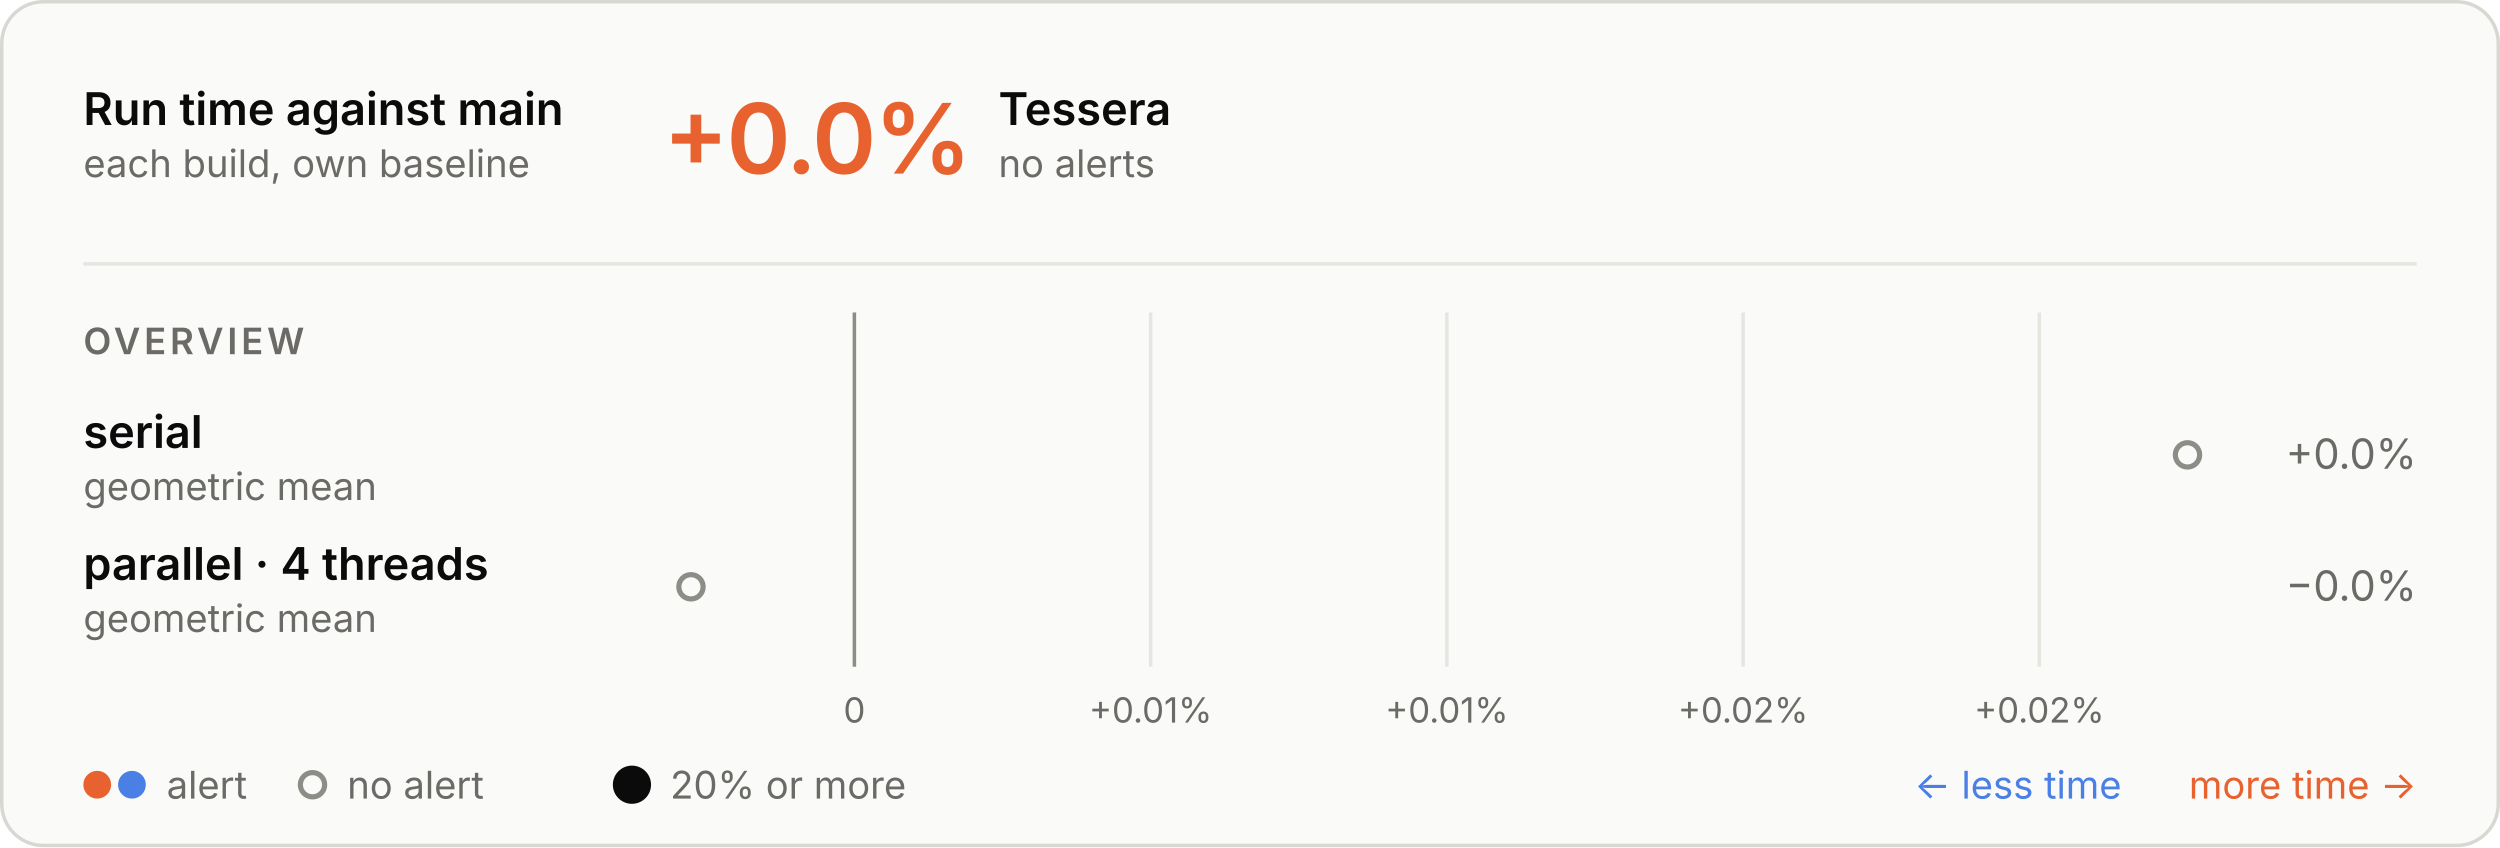
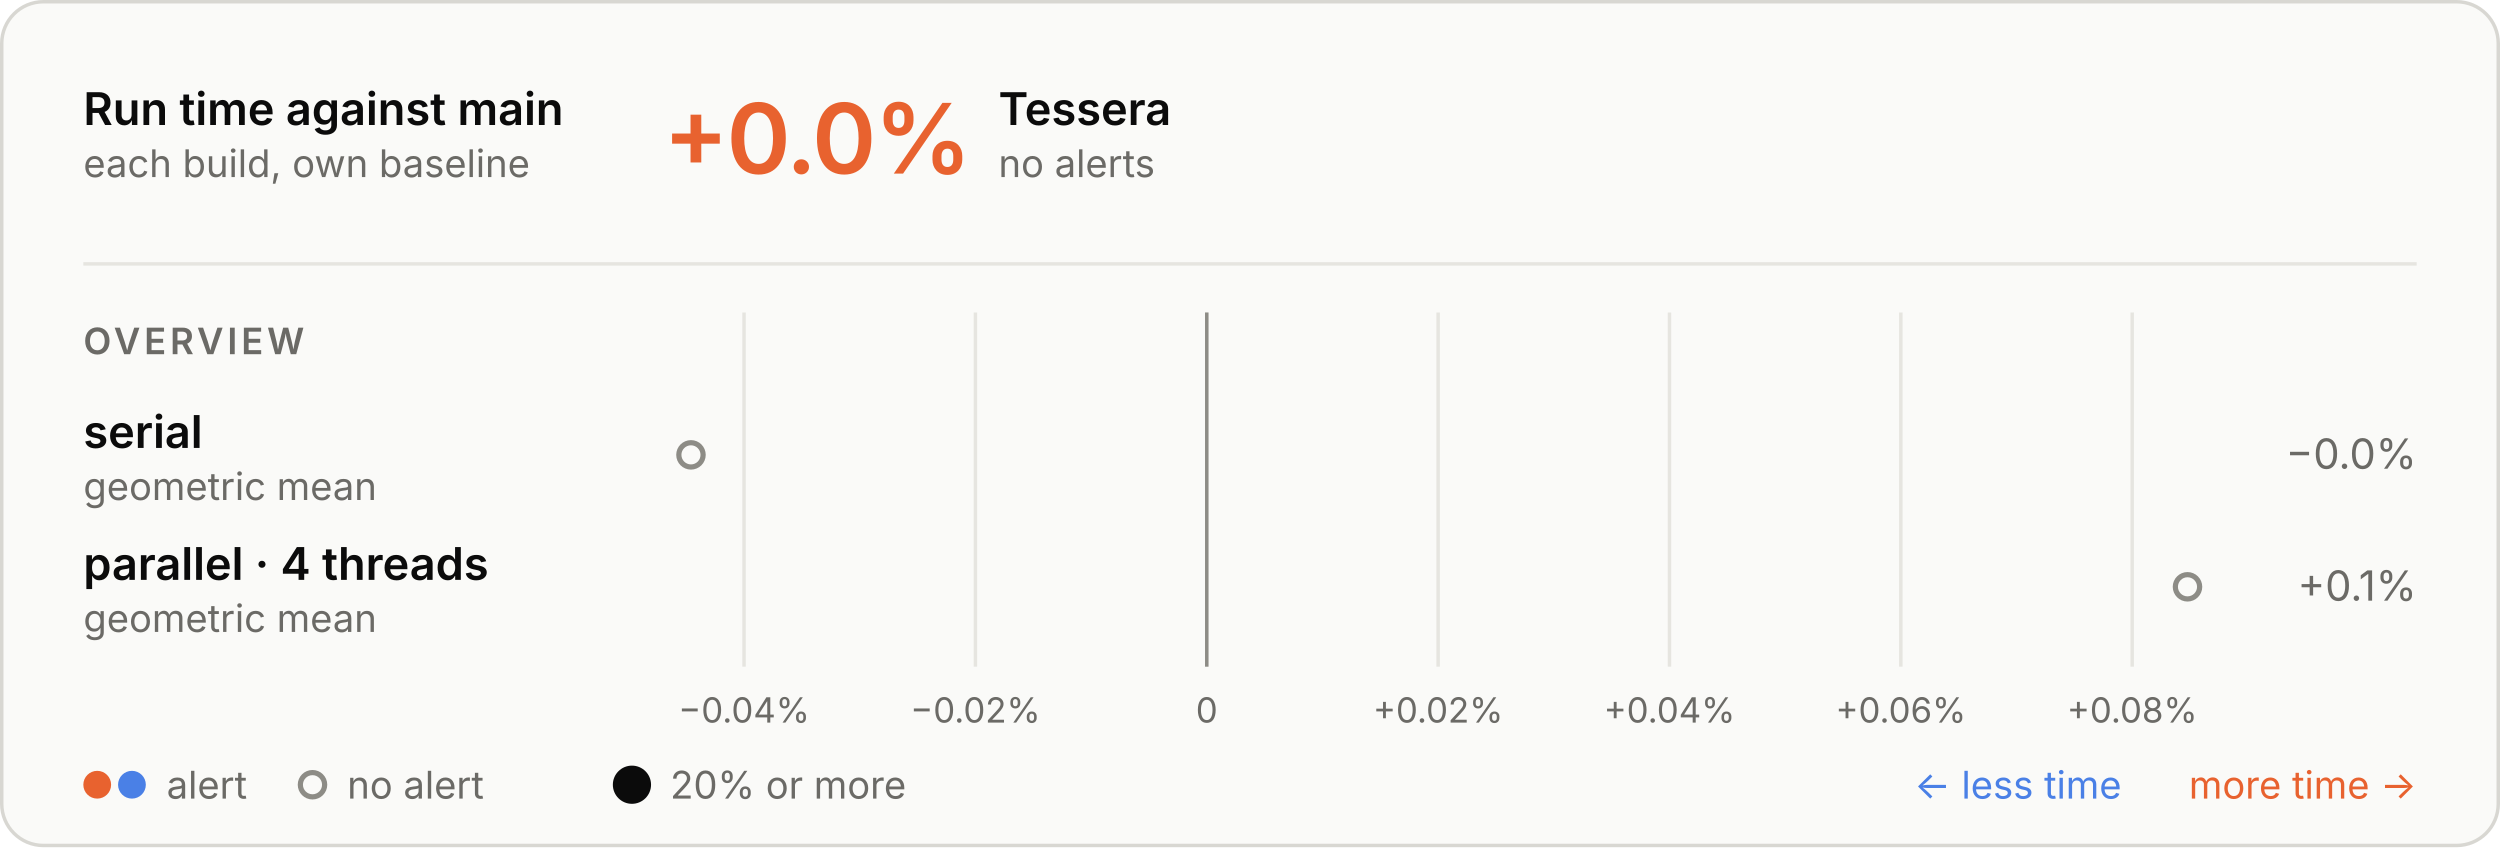
<svg xmlns="http://www.w3.org/2000/svg" aria-labelledby="t d" role="img" style="font-family:Inter, -apple-system, BlinkMacSystemFont, &quot;Segoe UI&quot;, Helvetica, Arial, sans-serif;font-size:13px;background:none" viewBox="0 0 720 244" height="244" width="720" text-anchor="middle" font-size="10" font-family="system-ui, sans-serif" fill="currentColor" class="benchmark-figure">
  <style>:where(.benchmark-figure) {
  --plot-background: white;
  display: block;
  height: auto;
  height: intrinsic;
  max-width: 100%;
}
:where(.benchmark-figure text),
:where(.benchmark-figure tspan) {
  white-space: pre;
}</style>
  <g class="figure-fill-panel figure-stroke-border" stroke="#d8d7d2" fill="#fafaf8" aria-label="rect">
    <rect rx="12" height="243" width="719" y="0.5" x="0.5" />
  </g>
  <style>
    .benchmark-figure { font-feature-settings: "tnum", "cv11"; }
    .benchmark-figure [font-size="10.5"] { letter-spacing: 1.1px; }
    .benchmark-figure [font-size="28"] { font-feature-settings: "pnum"; letter-spacing: -.6px; }
    @media (prefers-color-scheme: dark) { .benchmark-figure .figure-fill-panel { fill: #1e1e1d; }
.benchmark-figure .figure-fill-muted { fill: #a3a29b; }
.benchmark-figure .figure-fill-ink { fill: #e8e7e3; }
.benchmark-figure .figure-stroke-border { stroke: #3a3a37; }
.benchmark-figure .figure-stroke-rule { stroke: #30302e; }
.benchmark-figure .figure-stroke-axis { stroke: #6f6e69; } }
  </style>
  <g class="figure-stroke-rule" stroke="#e6e5e0" aria-hidden="true" aria-label="x-grid">
-     <line y2="192" y1="90" x2="246.067" x1="246.067" />
-     <line y2="192" y1="90" x2="331.382" x1="331.382" />
-     <line y2="192" y1="90" x2="416.698" x1="416.698" />
-     <line y2="192" y1="90" x2="502.013" x1="502.013" />
-     <line y2="192" y1="90" x2="587.329" x1="587.329" />
+     <line y2="192" y1="90" x2="214.287" x1="214.287" />
+     <line y2="192" y1="90" x2="280.918" x1="280.918" />
+     <line y2="192" y1="90" x2="347.549" x1="347.549" />
+     <line y2="192" y1="90" x2="414.18" x1="414.18" />
+     <line y2="192" y1="90" x2="480.811" x1="480.811" />
+     <line y2="192" y1="90" x2="547.443" x1="547.443" />
+     <line y2="192" y1="90" x2="614.074" x1="614.074" />
  </g>
  <g class="figure-stroke-axis" stroke="#8d8c86" aria-label="rule">
-     <line y2="192" y1="90" x2="246.067" x1="246.067" />
+     <line y2="192" y1="90" x2="347.549" x1="347.549" />
  </g>
  <g class="figure-fill-muted" transform="translate(0,9)" font-variant="tabular-nums" font-size="10" fill="#6b6a66" aria-label="x-axis tick label">
-     <text transform="translate(246.0669,192)" y="0.71em">0</text>
-     <text transform="translate(331.3824,192)" y="0.71em">+0.01%</text>
-     <text transform="translate(416.6978,192)" y="0.71em">+0.01%</text>
-     <text transform="translate(502.0132,192)" y="0.71em">+0.02%</text>
-     <text transform="translate(587.3287,192)" y="0.71em">+0.02%</text>
+     <text transform="translate(214.2871,192)" y="0.71em">−0.04%</text>
+     <text transform="translate(280.9182,192)" y="0.71em">−0.02%</text>
+     <text transform="translate(347.5493,192)" y="0.71em">0</text>
+     <text transform="translate(414.1804,192)" y="0.71em">+0.02%</text>
+     <text transform="translate(480.8115,192)" y="0.71em">+0.04%</text>
+     <text transform="translate(547.4426,192)" y="0.71em">+0.06%</text>
+     <text transform="translate(614.0737,192)" y="0.71em">+0.08%</text>
  </g>
  <g class="figure-fill-panel figure-stroke-axis" stroke-width="1.5" stroke="#8d8c86" fill="#fafaf8" aria-label="dot">
-     <circle r="3.5" cy="131" cx="630" />
-     <circle r="3.5" cy="169" cx="199" />
+     <circle r="3.5" cy="131" cx="199" />
+     <circle r="3.5" cy="169" cx="630" />
  </g>
  <g class="figure-fill-ink" font-weight="600" font-size="13" text-anchor="start" fill="#0b0b0b" aria-label="text">
    <text transform="translate(24,36)">Run time against main</text>
  </g>
  <g class="figure-fill-muted" font-weight="400" font-size="11" text-anchor="start" fill="#6b6a66" aria-label="text">
    <text transform="translate(24,51)">each build, own baseline</text>
  </g>
  <g class="figure-stroke-rule" stroke="#e6e5e0" aria-label="rule">
    <line y2="76" y1="76" x2="696" x1="24" />
  </g>
  <g font-weight="600" font-size="28" text-anchor="start" fill="#e8622f" aria-label="text">
    <text transform="translate(191,50)">+0.0%</text>
  </g>
  <g class="figure-fill-ink" font-weight="600" font-size="13" text-anchor="start" fill="#0b0b0b" aria-label="text">
    <text transform="translate(287.56,36)">Tessera</text>
  </g>
  <g class="figure-fill-muted" font-weight="400" font-size="11" text-anchor="start" fill="#6b6a66" aria-label="text">
    <text transform="translate(287.56,51)">no alerts</text>
  </g>
  <g class="figure-fill-muted" font-weight="600" font-size="10.5" text-anchor="start" fill="#6b6a66" aria-label="text">
    <text transform="translate(24,102)">OVERVIEW</text>
  </g>
  <g class="figure-fill-ink" font-weight="600" font-size="13" text-anchor="start" fill="#0b0b0b" aria-label="text">
    <text transform="translate(24,129)">serial</text>
  </g>
  <g class="figure-fill-muted" font-weight="400" font-size="11" text-anchor="start" fill="#6b6a66" aria-label="text">
    <text transform="translate(24,144)">geometric mean</text>
  </g>
  <g class="figure-fill-muted" font-weight="400" font-size="12" text-anchor="end" fill="#6b6a66" aria-label="text">
-     <text transform="translate(696,135)">+0.0%</text>
+     <text transform="translate(696,135)">−0.0%</text>
  </g>
  <g class="figure-fill-ink" font-weight="600" font-size="13" text-anchor="start" fill="#0b0b0b" aria-label="text">
    <text transform="translate(24,167)">parallel · 4 threads</text>
  </g>
  <g class="figure-fill-muted" font-weight="400" font-size="11" text-anchor="start" fill="#6b6a66" aria-label="text">
    <text transform="translate(24,182)">geometric mean</text>
  </g>
  <g class="figure-fill-muted" font-weight="400" font-size="12" text-anchor="end" fill="#6b6a66" aria-label="text">
-     <text transform="translate(696,173)">−0.0%</text>
+     <text transform="translate(696,173)">+0.1%</text>
  </g>
  <g fill="#e8622f" aria-label="dot">
    <circle r="4" cy="226" cx="28" />
  </g>
  <g fill="#4a80e6" aria-label="dot">
    <circle r="4" cy="226" cx="38" />
  </g>
  <g class="figure-fill-muted" font-weight="400" font-size="11" text-anchor="start" fill="#6b6a66" aria-label="text">
    <text transform="translate(48,230)">alert</text>
  </g>
  <g class="figure-fill-panel figure-stroke-axis" stroke-width="1.5" stroke="#8d8c86" fill="#fafaf8" aria-label="dot">
    <circle r="3.5" cy="226" cx="90" />
  </g>
  <g class="figure-fill-muted" font-weight="400" font-size="11" text-anchor="start" fill="#6b6a66" aria-label="text">
    <text transform="translate(100,230)">no alert</text>
  </g>
  <g class="figure-fill-ink" fill="#0b0b0b" aria-label="dot">
    <circle r="5.5" cy="226" cx="182" />
  </g>
  <g class="figure-fill-muted" font-weight="400" font-size="11" text-anchor="start" fill="#6b6a66" aria-label="text">
    <text transform="translate(193,230)">20% or more</text>
  </g>
  <g font-weight="400" font-size="11" text-anchor="end" fill="#e8622f" aria-label="text">
    <text transform="translate(696,230)">more time →</text>
  </g>
  <g font-weight="400" font-size="11" text-anchor="end" fill="#4a80e6" aria-label="text">
    <text transform="translate(611,230)">← less time</text>
  </g>
</svg>
